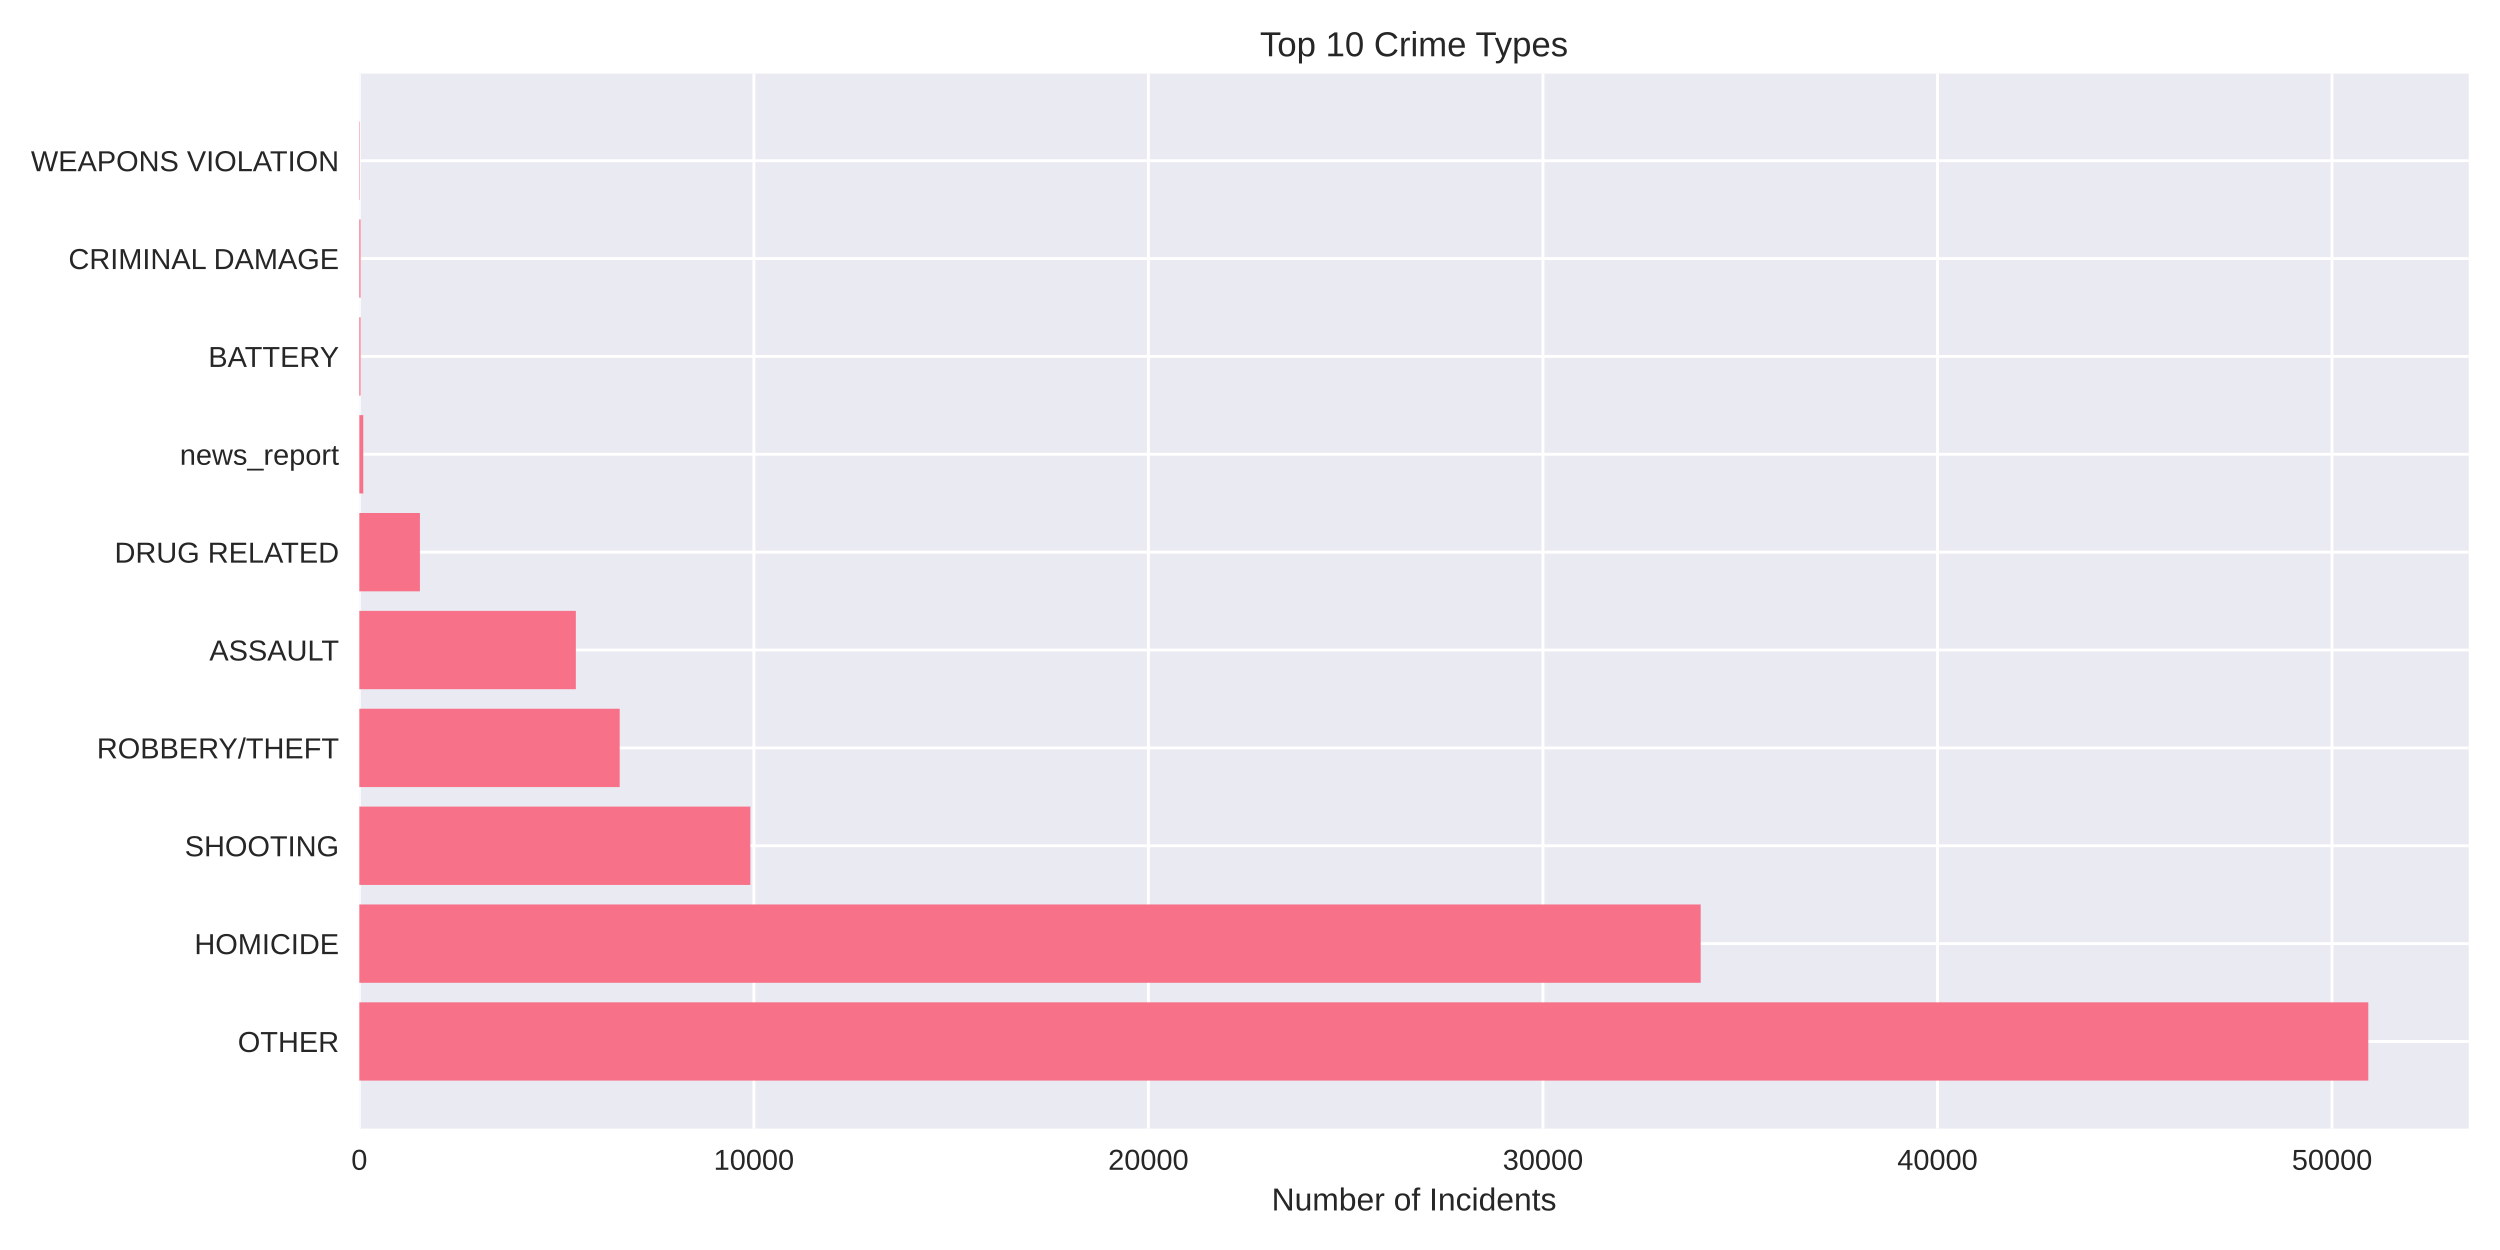
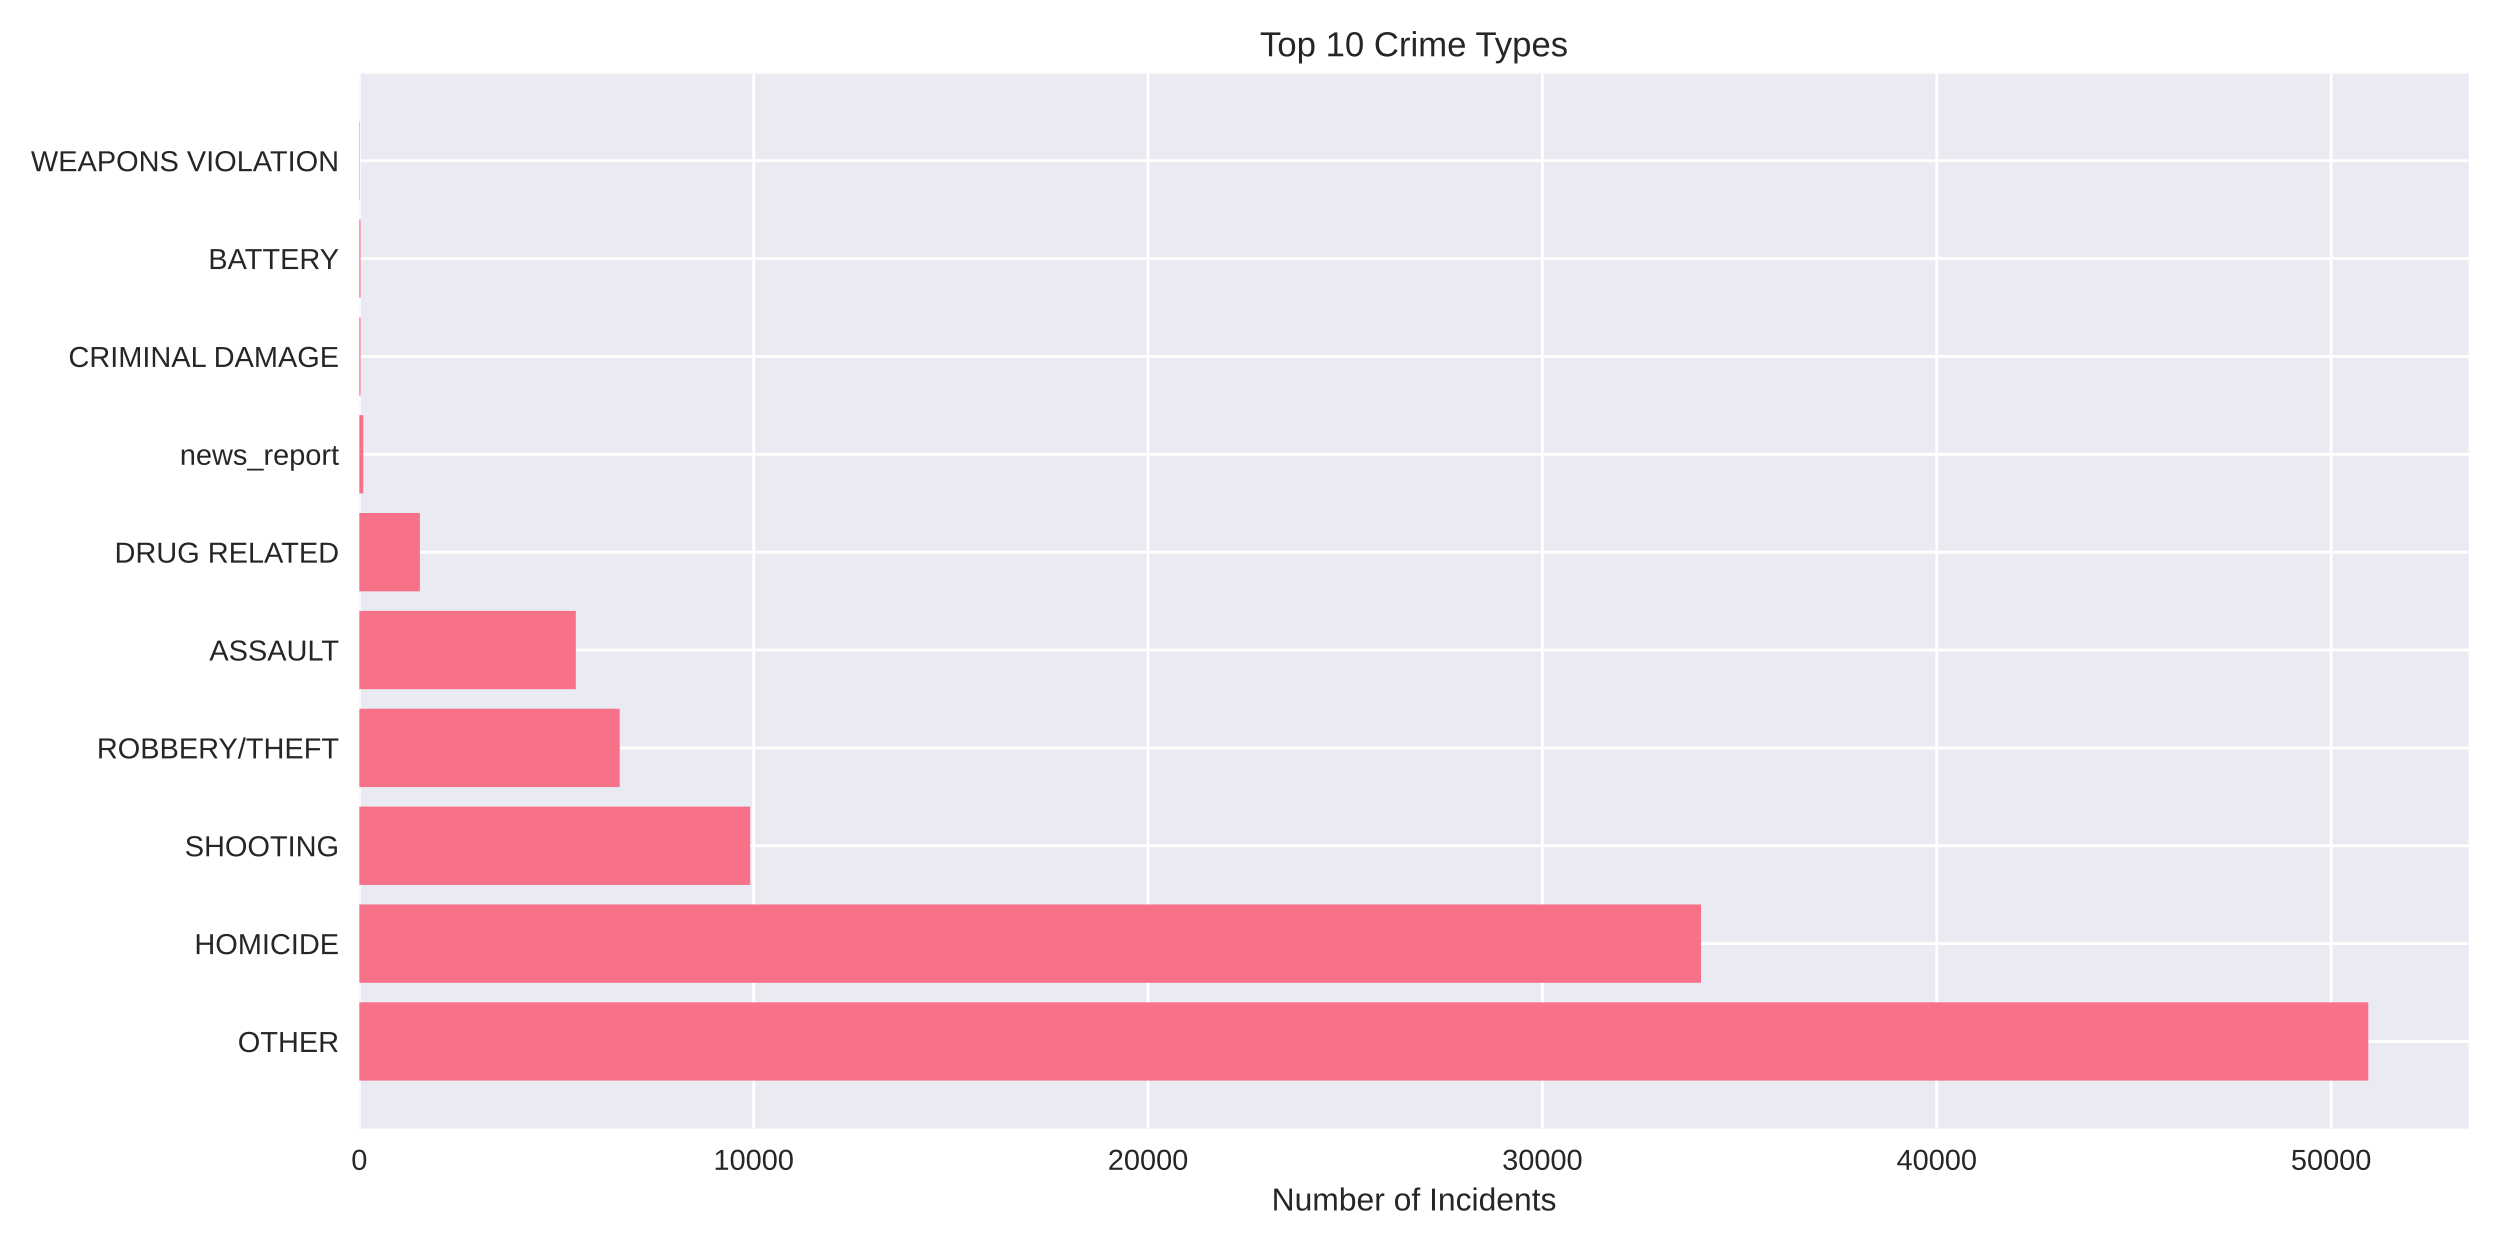
<svg xmlns="http://www.w3.org/2000/svg" width="864pt" height="432pt" viewBox="0 0 864 432" version="1.1">
  <defs>
    <style type="text/css">*{stroke-linejoin: round; stroke-linecap: butt}</style>
  </defs>
  <g id="figure_1">
    <g id="patch_1">
      <path d="M 0 432  L 864 432  L 864 0  L 0 0  z " style="fill: #ffffff" />
    </g>
    <g id="axes_1">
      <g id="patch_2">
        <path d="M 124.18 390.04  L 853.2 390.04  L 853.2 25.44  L 124.18 25.44  z " style="fill: #eaeaf2" />
      </g>
      <g id="matplotlib.axis_1">
        <g id="xtick_1">
          <g id="line2d_1">
-             <path d="M 124.18 390.04  L 124.18 25.44  " clip-path="url(#p8b57a90493)" style="fill: none; stroke: #ffffff; stroke-linecap: round" />
+             <path d="M 124.18 390.04  L 124.18 25.44  " clip-path="url(#p9fd9a323a2)" style="fill: none; stroke: #ffffff; stroke-linecap: round" />
          </g>
          <g id="line2d_2" />
          <g id="text_1">
            <text style="fill: #262626; font: 10px 'Arial', 'Liberation Sans', 'DejaVu Sans', 'Bitstream Vera Sans', sans-serif; text-anchor: middle" x="124.18" y="404.287" transform="rotate(-0 124.18 404.2869)">0</text>
          </g>
        </g>
        <g id="xtick_2">
          <g id="line2d_3">
-             <path d="M 260.535 390.04  L 260.535 25.44  " clip-path="url(#p8b57a90493)" style="fill: none; stroke: #ffffff; stroke-linecap: round" />
+             <path d="M 260.471 390.04  L 260.471 25.44  " clip-path="url(#p9fd9a323a2)" style="fill: none; stroke: #ffffff; stroke-linecap: round" />
          </g>
          <g id="line2d_4" />
          <g id="text_2">
-             <text style="fill: #262626; font: 10px 'Arial', 'Liberation Sans', 'DejaVu Sans', 'Bitstream Vera Sans', sans-serif; text-anchor: middle" x="260.535" y="404.287" transform="rotate(-0 260.5348 404.2869)">10000</text>
+             <text style="fill: #262626; font: 10px 'Arial', 'Liberation Sans', 'DejaVu Sans', 'Bitstream Vera Sans', sans-serif; text-anchor: middle" x="260.471" y="404.287" transform="rotate(-0 260.4705 404.2869)">10000</text>
          </g>
        </g>
        <g id="xtick_3">
          <g id="line2d_5">
-             <path d="M 396.89 390.04  L 396.89 25.44  " clip-path="url(#p8b57a90493)" style="fill: none; stroke: #ffffff; stroke-linecap: round" />
+             <path d="M 396.761 390.04  L 396.761 25.44  " clip-path="url(#p9fd9a323a2)" style="fill: none; stroke: #ffffff; stroke-linecap: round" />
          </g>
          <g id="line2d_6" />
          <g id="text_3">
-             <text style="fill: #262626; font: 10px 'Arial', 'Liberation Sans', 'DejaVu Sans', 'Bitstream Vera Sans', sans-serif; text-anchor: middle" x="396.89" y="404.287" transform="rotate(-0 396.8895 404.2869)">20000</text>
+             <text style="fill: #262626; font: 10px 'Arial', 'Liberation Sans', 'DejaVu Sans', 'Bitstream Vera Sans', sans-serif; text-anchor: middle" x="396.761" y="404.287" transform="rotate(-0 396.761 404.2869)">20000</text>
          </g>
        </g>
        <g id="xtick_4">
          <g id="line2d_7">
-             <path d="M 533.244 390.04  L 533.244 25.44  " clip-path="url(#p8b57a90493)" style="fill: none; stroke: #ffffff; stroke-linecap: round" />
+             <path d="M 533.052 390.04  L 533.052 25.44  " clip-path="url(#p9fd9a323a2)" style="fill: none; stroke: #ffffff; stroke-linecap: round" />
          </g>
          <g id="line2d_8" />
          <g id="text_4">
-             <text style="fill: #262626; font: 10px 'Arial', 'Liberation Sans', 'DejaVu Sans', 'Bitstream Vera Sans', sans-serif; text-anchor: middle" x="533.244" y="404.287" transform="rotate(-0 533.2443 404.2869)">30000</text>
+             <text style="fill: #262626; font: 10px 'Arial', 'Liberation Sans', 'DejaVu Sans', 'Bitstream Vera Sans', sans-serif; text-anchor: middle" x="533.052" y="404.287" transform="rotate(-0 533.0515 404.2869)">30000</text>
          </g>
        </g>
        <g id="xtick_5">
          <g id="line2d_9">
-             <path d="M 669.599 390.04  L 669.599 25.44  " clip-path="url(#p8b57a90493)" style="fill: none; stroke: #ffffff; stroke-linecap: round" />
+             <path d="M 669.342 390.04  L 669.342 25.44  " clip-path="url(#p9fd9a323a2)" style="fill: none; stroke: #ffffff; stroke-linecap: round" />
          </g>
          <g id="line2d_10" />
          <g id="text_5">
-             <text style="fill: #262626; font: 10px 'Arial', 'Liberation Sans', 'DejaVu Sans', 'Bitstream Vera Sans', sans-serif; text-anchor: middle" x="669.599" y="404.287" transform="rotate(-0 669.599 404.2869)">40000</text>
+             <text style="fill: #262626; font: 10px 'Arial', 'Liberation Sans', 'DejaVu Sans', 'Bitstream Vera Sans', sans-serif; text-anchor: middle" x="669.342" y="404.287" transform="rotate(-0 669.3421 404.2869)">40000</text>
          </g>
        </g>
        <g id="xtick_6">
          <g id="line2d_11">
-             <path d="M 805.954 390.04  L 805.954 25.44  " clip-path="url(#p8b57a90493)" style="fill: none; stroke: #ffffff; stroke-linecap: round" />
+             <path d="M 805.633 390.04  L 805.633 25.44  " clip-path="url(#p9fd9a323a2)" style="fill: none; stroke: #ffffff; stroke-linecap: round" />
          </g>
          <g id="line2d_12" />
          <g id="text_6">
-             <text style="fill: #262626; font: 10px 'Arial', 'Liberation Sans', 'DejaVu Sans', 'Bitstream Vera Sans', sans-serif; text-anchor: middle" x="805.954" y="404.287" transform="rotate(-0 805.9538 404.2869)">50000</text>
+             <text style="fill: #262626; font: 10px 'Arial', 'Liberation Sans', 'DejaVu Sans', 'Bitstream Vera Sans', sans-serif; text-anchor: middle" x="805.633" y="404.287" transform="rotate(-0 805.6326 404.2869)">50000</text>
          </g>
        </g>
        <g id="text_7">
          <text style="fill: #262626; font: 11px 'Arial', 'Liberation Sans', 'DejaVu Sans', 'Bitstream Vera Sans', sans-serif; text-anchor: middle" x="488.69" y="418.333" transform="rotate(-0 488.69 418.3334)">Number of Incidents</text>
        </g>
      </g>
      <g id="matplotlib.axis_2">
        <g id="ytick_1">
          <g id="line2d_13">
-             <path d="M 124.18 359.939  L 853.2 359.939  " clip-path="url(#p8b57a90493)" style="fill: none; stroke: #ffffff; stroke-linecap: round" />
+             <path d="M 124.18 359.939  L 853.2 359.939  " clip-path="url(#p9fd9a323a2)" style="fill: none; stroke: #ffffff; stroke-linecap: round" />
          </g>
          <g id="line2d_14" />
          <g id="text_8">
            <text style="fill: #262626; font: 10px 'Arial', 'Liberation Sans', 'DejaVu Sans', 'Bitstream Vera Sans', sans-serif; text-anchor: end" x="117.18" y="363.562" transform="rotate(-0 117.18 363.562)">OTHER</text>
          </g>
        </g>
        <g id="ytick_2">
          <g id="line2d_15">
-             <path d="M 124.18 326.117  L 853.2 326.117  " clip-path="url(#p8b57a90493)" style="fill: none; stroke: #ffffff; stroke-linecap: round" />
+             <path d="M 124.18 326.117  L 853.2 326.117  " clip-path="url(#p9fd9a323a2)" style="fill: none; stroke: #ffffff; stroke-linecap: round" />
          </g>
          <g id="line2d_16" />
          <g id="text_9">
            <text style="fill: #262626; font: 10px 'Arial', 'Liberation Sans', 'DejaVu Sans', 'Bitstream Vera Sans', sans-serif; text-anchor: end" x="117.18" y="329.74" transform="rotate(-0 117.18 329.7401)">HOMICIDE</text>
          </g>
        </g>
        <g id="ytick_3">
          <g id="line2d_17">
-             <path d="M 124.18 292.295  L 853.2 292.295  " clip-path="url(#p8b57a90493)" style="fill: none; stroke: #ffffff; stroke-linecap: round" />
+             <path d="M 124.18 292.295  L 853.2 292.295  " clip-path="url(#p9fd9a323a2)" style="fill: none; stroke: #ffffff; stroke-linecap: round" />
          </g>
          <g id="line2d_18" />
          <g id="text_10">
            <text style="fill: #262626; font: 10px 'Arial', 'Liberation Sans', 'DejaVu Sans', 'Bitstream Vera Sans', sans-serif; text-anchor: end" x="117.18" y="295.918" transform="rotate(-0 117.18 295.9182)">SHOOTING</text>
          </g>
        </g>
        <g id="ytick_4">
          <g id="line2d_19">
-             <path d="M 124.18 258.473  L 853.2 258.473  " clip-path="url(#p8b57a90493)" style="fill: none; stroke: #ffffff; stroke-linecap: round" />
+             <path d="M 124.18 258.473  L 853.2 258.473  " clip-path="url(#p9fd9a323a2)" style="fill: none; stroke: #ffffff; stroke-linecap: round" />
          </g>
          <g id="line2d_20" />
          <g id="text_11">
            <text style="fill: #262626; font: 10px 'Arial', 'Liberation Sans', 'DejaVu Sans', 'Bitstream Vera Sans', sans-serif; text-anchor: end" x="117.18" y="262.096" transform="rotate(-0 117.18 262.0963)">ROBBERY/THEFT</text>
          </g>
        </g>
        <g id="ytick_5">
          <g id="line2d_21">
-             <path d="M 124.18 224.651  L 853.2 224.651  " clip-path="url(#p8b57a90493)" style="fill: none; stroke: #ffffff; stroke-linecap: round" />
+             <path d="M 124.18 224.651  L 853.2 224.651  " clip-path="url(#p9fd9a323a2)" style="fill: none; stroke: #ffffff; stroke-linecap: round" />
          </g>
          <g id="line2d_22" />
          <g id="text_12">
            <text style="fill: #262626; font: 10px 'Arial', 'Liberation Sans', 'DejaVu Sans', 'Bitstream Vera Sans', sans-serif; text-anchor: end" x="117.18" y="228.274" transform="rotate(-0 117.18 228.2744)">ASSAULT</text>
          </g>
        </g>
        <g id="ytick_6">
          <g id="line2d_23">
-             <path d="M 124.18 190.829  L 853.2 190.829  " clip-path="url(#p8b57a90493)" style="fill: none; stroke: #ffffff; stroke-linecap: round" />
+             <path d="M 124.18 190.829  L 853.2 190.829  " clip-path="url(#p9fd9a323a2)" style="fill: none; stroke: #ffffff; stroke-linecap: round" />
          </g>
          <g id="line2d_24" />
          <g id="text_13">
            <text style="fill: #262626; font: 10px 'Arial', 'Liberation Sans', 'DejaVu Sans', 'Bitstream Vera Sans', sans-serif; text-anchor: end" x="117.18" y="194.452" transform="rotate(-0 117.18 194.4525)">DRUG RELATED</text>
          </g>
        </g>
        <g id="ytick_7">
          <g id="line2d_25">
-             <path d="M 124.18 157.007  L 853.2 157.007  " clip-path="url(#p8b57a90493)" style="fill: none; stroke: #ffffff; stroke-linecap: round" />
+             <path d="M 124.18 157.007  L 853.2 157.007  " clip-path="url(#p9fd9a323a2)" style="fill: none; stroke: #ffffff; stroke-linecap: round" />
          </g>
          <g id="line2d_26" />
          <g id="text_14">
            <text style="fill: #262626; font: 10px 'Arial', 'Liberation Sans', 'DejaVu Sans', 'Bitstream Vera Sans', sans-serif; text-anchor: end" x="117.18" y="160.631" transform="rotate(-0 117.18 160.6306)">news_report</text>
          </g>
        </g>
        <g id="ytick_8">
          <g id="line2d_27">
-             <path d="M 124.18 123.185  L 853.2 123.185  " clip-path="url(#p8b57a90493)" style="fill: none; stroke: #ffffff; stroke-linecap: round" />
+             <path d="M 124.18 123.185  L 853.2 123.185  " clip-path="url(#p9fd9a323a2)" style="fill: none; stroke: #ffffff; stroke-linecap: round" />
          </g>
          <g id="line2d_28" />
          <g id="text_15">
-             <text style="fill: #262626; font: 10px 'Arial', 'Liberation Sans', 'DejaVu Sans', 'Bitstream Vera Sans', sans-serif; text-anchor: end" x="117.18" y="126.809" transform="rotate(-0 117.18 126.8087)">BATTERY</text>
+             <text style="fill: #262626; font: 10px 'Arial', 'Liberation Sans', 'DejaVu Sans', 'Bitstream Vera Sans', sans-serif; text-anchor: end" x="117.18" y="126.809" transform="rotate(-0 117.18 126.8087)">CRIMINAL DAMAGE</text>
          </g>
        </g>
        <g id="ytick_9">
          <g id="line2d_29">
-             <path d="M 124.18 89.363  L 853.2 89.363  " clip-path="url(#p8b57a90493)" style="fill: none; stroke: #ffffff; stroke-linecap: round" />
+             <path d="M 124.18 89.363  L 853.2 89.363  " clip-path="url(#p9fd9a323a2)" style="fill: none; stroke: #ffffff; stroke-linecap: round" />
          </g>
          <g id="line2d_30" />
          <g id="text_16">
-             <text style="fill: #262626; font: 10px 'Arial', 'Liberation Sans', 'DejaVu Sans', 'Bitstream Vera Sans', sans-serif; text-anchor: end" x="117.18" y="92.987" transform="rotate(-0 117.18 92.98681)">CRIMINAL DAMAGE</text>
+             <text style="fill: #262626; font: 10px 'Arial', 'Liberation Sans', 'DejaVu Sans', 'Bitstream Vera Sans', sans-serif; text-anchor: end" x="117.18" y="92.987" transform="rotate(-0 117.18 92.98681)">BATTERY</text>
          </g>
        </g>
        <g id="ytick_10">
          <g id="line2d_31">
-             <path d="M 124.18 55.541  L 853.2 55.541  " clip-path="url(#p8b57a90493)" style="fill: none; stroke: #ffffff; stroke-linecap: round" />
+             <path d="M 124.18 55.541  L 853.2 55.541  " clip-path="url(#p9fd9a323a2)" style="fill: none; stroke: #ffffff; stroke-linecap: round" />
          </g>
          <g id="line2d_32" />
          <g id="text_17">
            <text style="fill: #262626; font: 10px 'Arial', 'Liberation Sans', 'DejaVu Sans', 'Bitstream Vera Sans', sans-serif; text-anchor: end" x="117.18" y="59.165" transform="rotate(-0 117.18 59.16492)">WEAPONS VIOLATION</text>
          </g>
        </g>
      </g>
      <g id="patch_3">
-         <path d="M 124.18 373.467  L 818.485 373.467  L 818.485 346.41  L 124.18 346.41  z " clip-path="url(#p8b57a90493)" style="fill: #f77189" />
+         <path d="M 124.18 373.467  L 818.485 373.467  L 818.485 346.41  L 124.18 346.41  z " clip-path="url(#p9fd9a323a2)" style="fill: #f77189" />
      </g>
      <g id="patch_4">
-         <path d="M 124.18 339.645  L 587.759 339.645  L 587.759 312.588  L 124.18 312.588  z " clip-path="url(#p8b57a90493)" style="fill: #f77189" />
+         <path d="M 124.18 339.645  L 587.868 339.645  L 587.868 312.588  L 124.18 312.588  z " clip-path="url(#p9fd9a323a2)" style="fill: #f77189" />
      </g>
      <g id="patch_5">
-         <path d="M 124.18 305.823  L 259.321 305.823  L 259.321 278.766  L 124.18 278.766  z " clip-path="url(#p8b57a90493)" style="fill: #f77189" />
+         <path d="M 124.18 305.823  L 259.271 305.823  L 259.271 278.766  L 124.18 278.766  z " clip-path="url(#p9fd9a323a2)" style="fill: #f77189" />
      </g>
      <g id="patch_6">
-         <path d="M 124.18 272.002  L 214.161 272.002  L 214.161 244.944  L 124.18 244.944  z " clip-path="url(#p8b57a90493)" style="fill: #f77189" />
+         <path d="M 124.18 272.002  L 214.173 272.002  L 214.173 244.944  L 124.18 244.944  z " clip-path="url(#p9fd9a323a2)" style="fill: #f77189" />
      </g>
      <g id="patch_7">
-         <path d="M 124.18 238.18  L 199.011 238.18  L 199.011 211.122  L 124.18 211.122  z " clip-path="url(#p8b57a90493)" style="fill: #f77189" />
+         <path d="M 124.18 238.18  L 199.003 238.18  L 199.003 211.122  L 124.18 211.122  z " clip-path="url(#p9fd9a323a2)" style="fill: #f77189" />
      </g>
      <g id="patch_8">
-         <path d="M 124.18 204.358  L 145.124 204.358  L 145.124 177.3  L 124.18 177.3  z " clip-path="url(#p8b57a90493)" style="fill: #f77189" />
+         <path d="M 124.18 204.358  L 145.114 204.358  L 145.114 177.3  L 124.18 177.3  z " clip-path="url(#p9fd9a323a2)" style="fill: #f77189" />
      </g>
      <g id="patch_9">
-         <path d="M 124.18 170.536  L 125.544 170.536  L 125.544 143.478  L 124.18 143.478  z " clip-path="url(#p8b57a90493)" style="fill: #f77189" />
+         <path d="M 124.18 170.536  L 125.543 170.536  L 125.543 143.478  L 124.18 143.478  z " clip-path="url(#p9fd9a323a2)" style="fill: #f77189" />
      </g>
      <g id="patch_10">
-         <path d="M 124.18 136.714  L 124.603 136.714  L 124.603 109.657  L 124.18 109.657  z " clip-path="url(#p8b57a90493)" style="fill: #f77189" />
+         <path d="M 124.18 136.714  L 124.603 136.714  L 124.603 109.657  L 124.18 109.657  z " clip-path="url(#p9fd9a323a2)" style="fill: #f77189" />
      </g>
      <g id="patch_11">
-         <path d="M 124.18 102.892  L 124.603 102.892  L 124.603 75.835  L 124.18 75.835  z " clip-path="url(#p8b57a90493)" style="fill: #f77189" />
+         <path d="M 124.18 102.892  L 124.603 102.892  L 124.603 75.835  L 124.18 75.835  z " clip-path="url(#p9fd9a323a2)" style="fill: #f77189" />
      </g>
      <g id="patch_12">
-         <path d="M 124.18 69.07  L 124.33 69.07  L 124.33 42.013  L 124.18 42.013  z " clip-path="url(#p8b57a90493)" style="fill: #f77189" />
+         <path d="M 124.18 69.07  L 124.33 69.07  L 124.33 42.013  L 124.18 42.013  z " clip-path="url(#p9fd9a323a2)" style="fill: #f77189" />
      </g>
      <g id="patch_13">
        <path d="M 124.18 390.04  L 124.18 25.44  " style="fill: none" />
      </g>
      <g id="patch_14">
        <path d="M 853.2 390.04  L 853.2 25.44  " style="fill: none" />
      </g>
      <g id="patch_15">
        <path d="M 124.18 390.04  L 853.2 390.04  " style="fill: none" />
      </g>
      <g id="patch_16">
        <path d="M 124.18 25.44  L 853.2 25.44  " style="fill: none" />
      </g>
      <g id="text_18">
        <text style="fill: #262626; font: 12px 'Arial', 'Liberation Sans', 'DejaVu Sans', 'Bitstream Vera Sans', sans-serif; text-anchor: middle" x="488.69" y="19.44" transform="rotate(-0 488.69 19.44)">Top 10 Crime Types</text>
      </g>
    </g>
  </g>
  <defs>
-     <clipPath id="p8b57a90493">
+     <clipPath id="p9fd9a323a2">
      <rect x="124.18" y="25.44" width="729.02" height="364.6" />
    </clipPath>
  </defs>
</svg>
